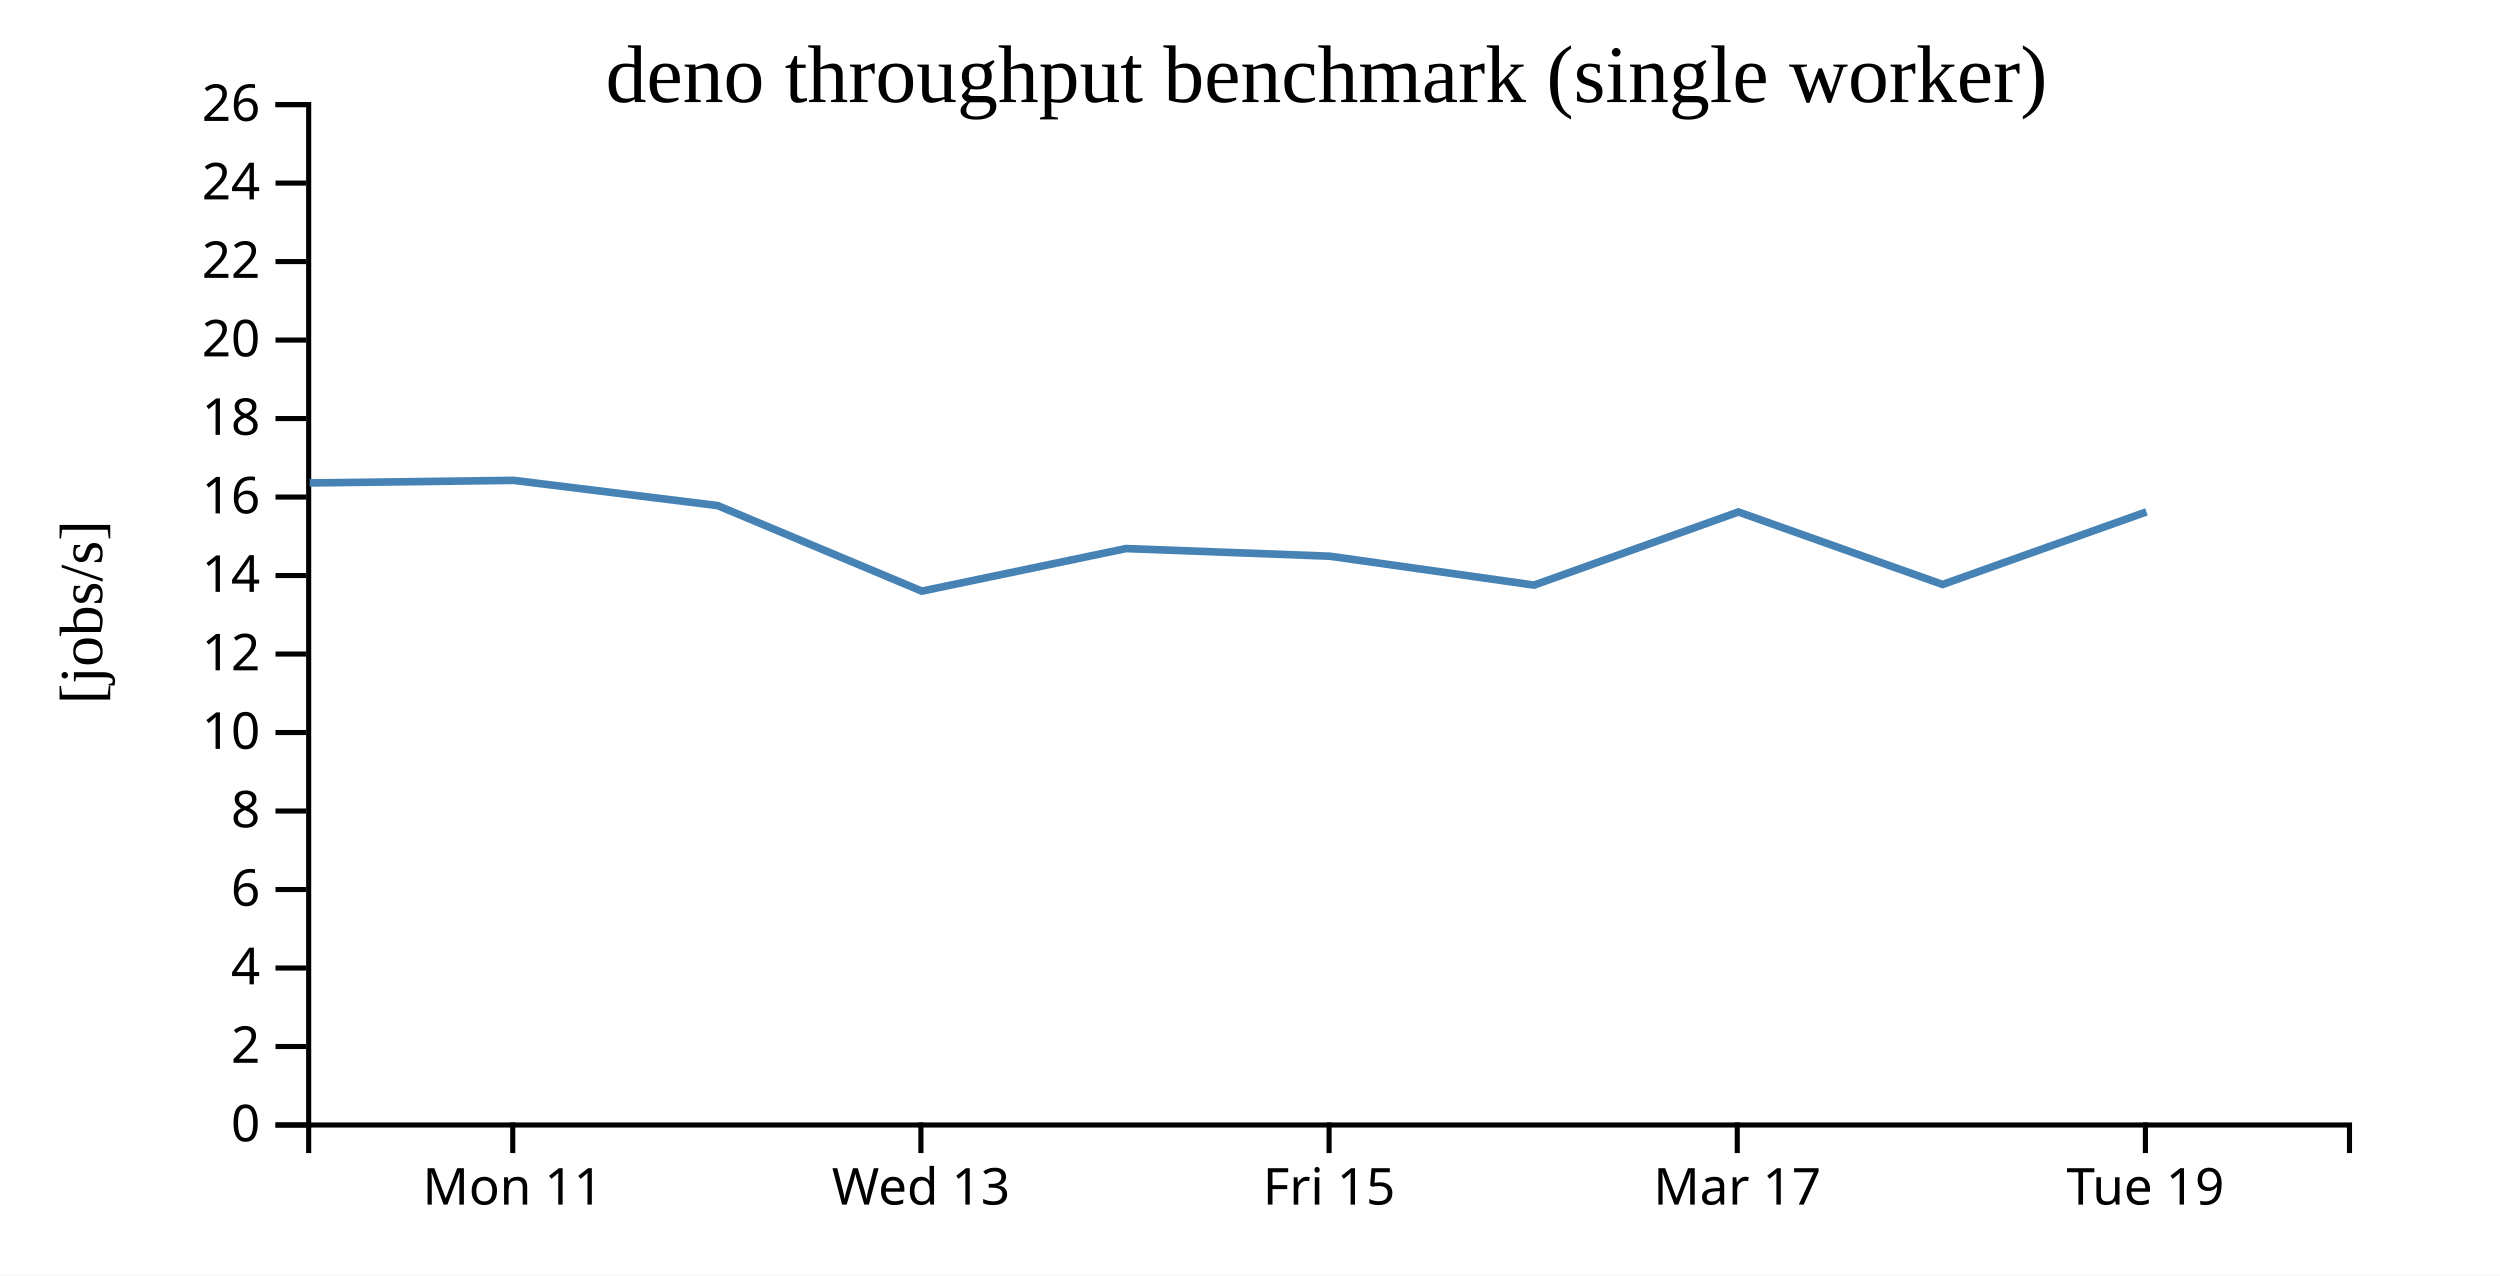
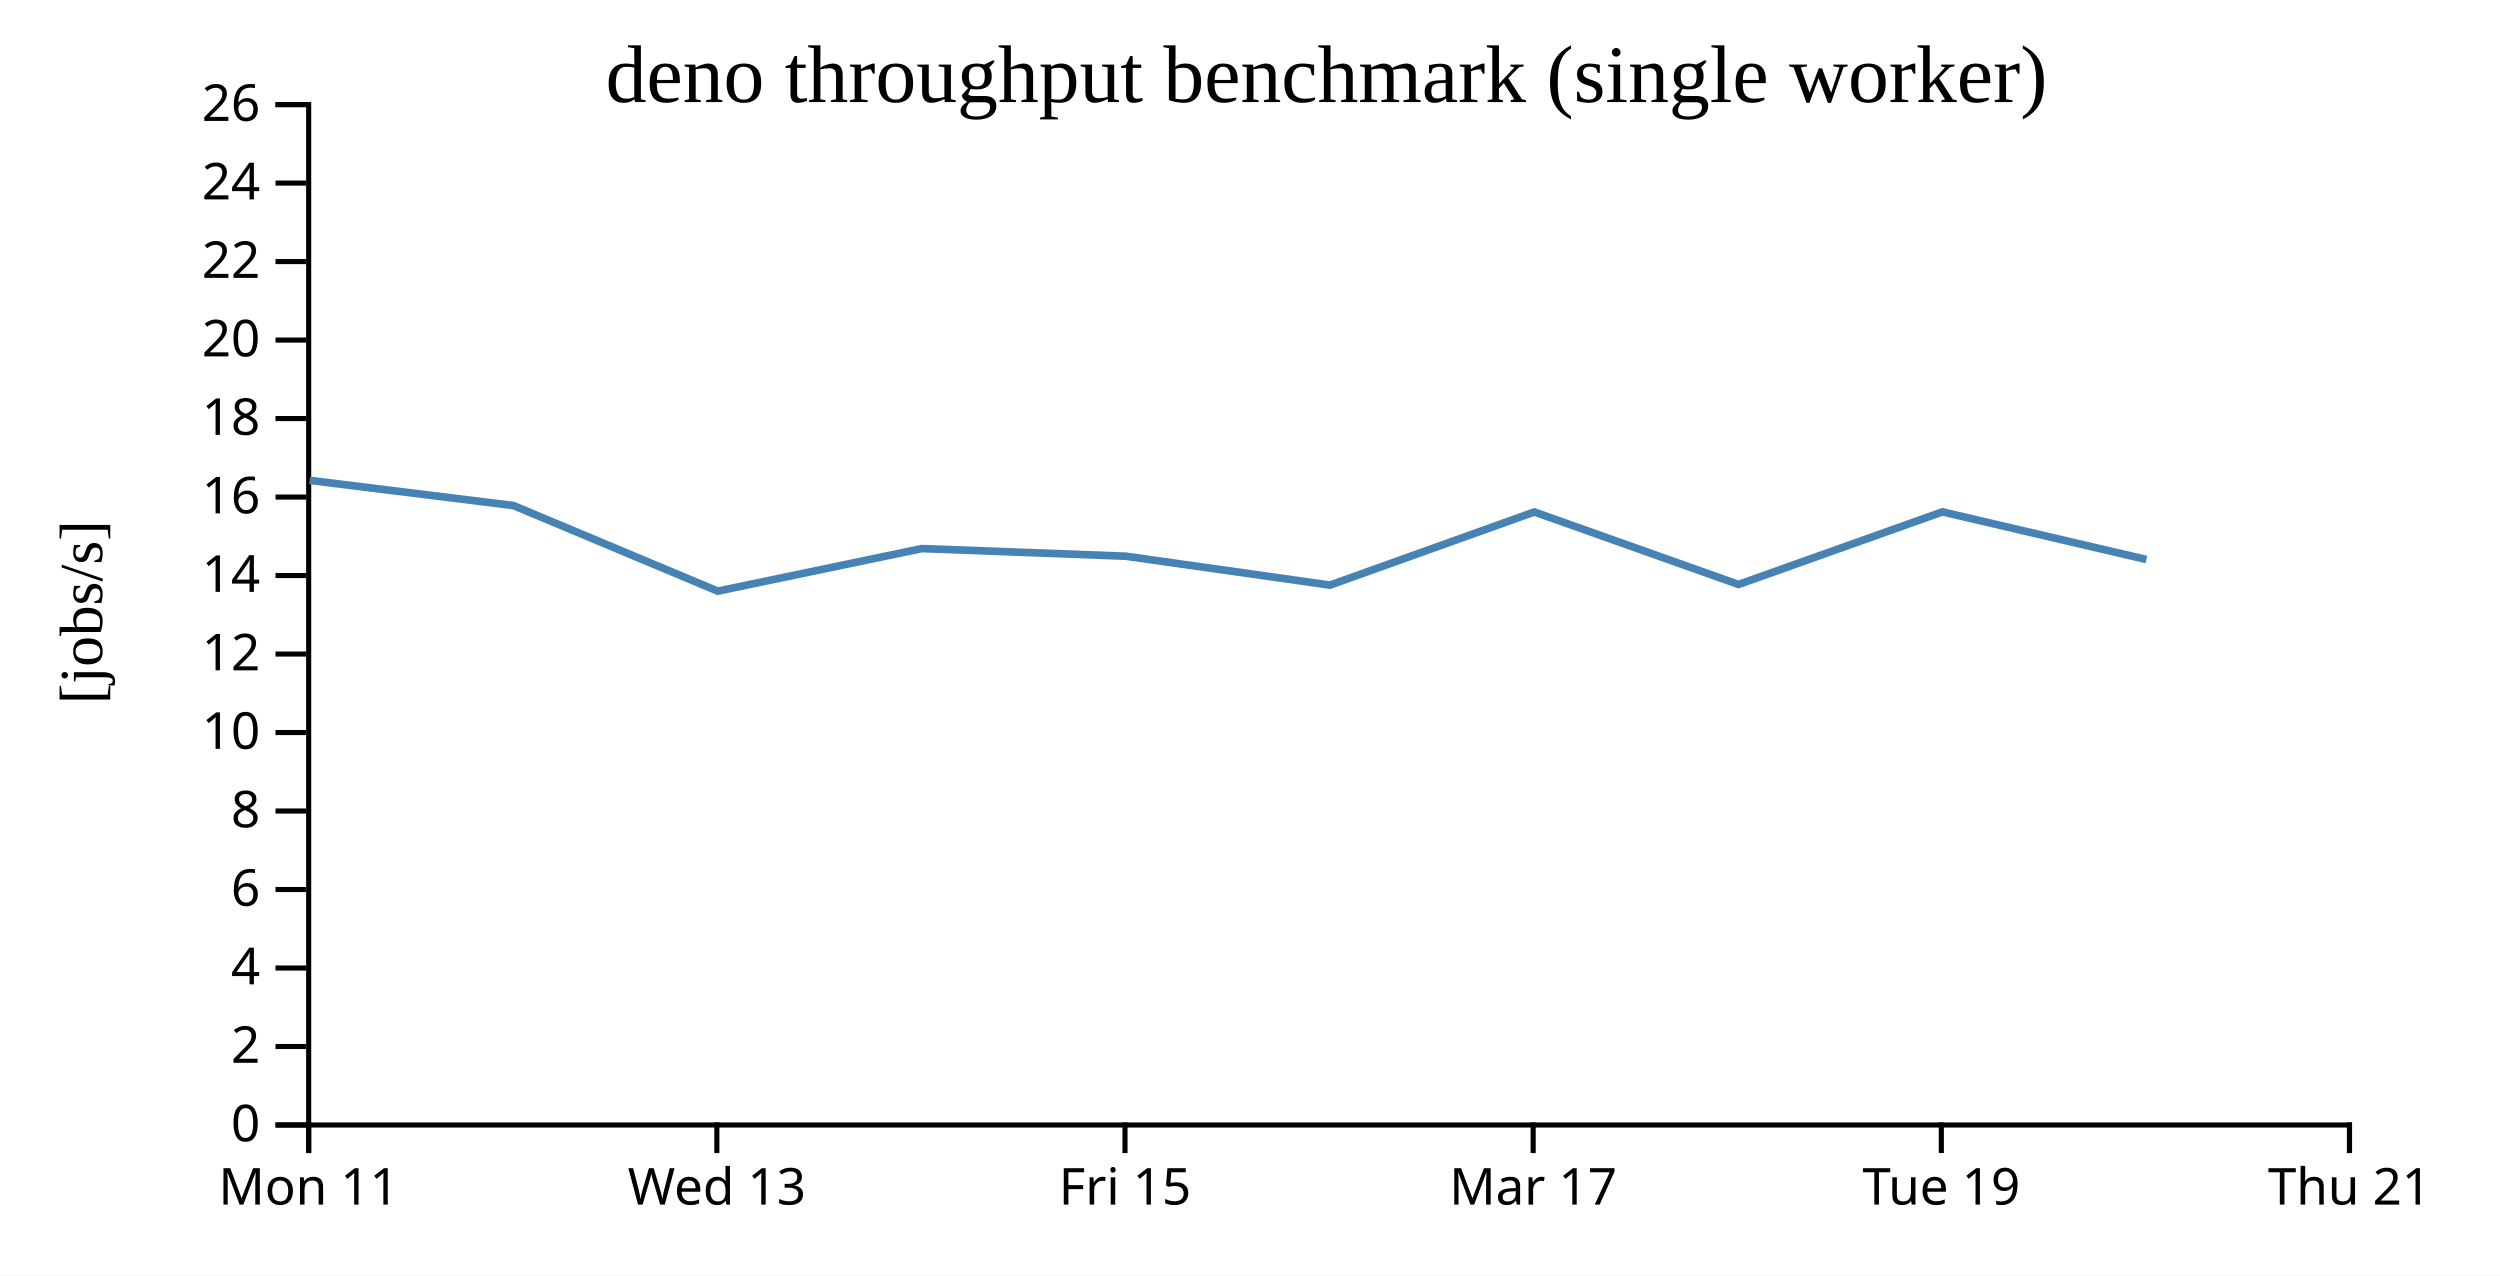
<svg xmlns="http://www.w3.org/2000/svg" width="490" height="250">
  <rect width="100%" height="100%" fill="white" />
  <g transform="translate(60,20)">
    <g transform="translate(0,200)" fill="none" font-size="10" font-family="sans-serif" text-anchor="middle">
      <path class="domain" stroke="currentColor" d="M0.5,6V0.5H400.5V6" />
-       <g class="tick" opacity="1" transform="translate(40.5,0)">
+       <g class="tick" opacity="1" transform="translate(0.5,0)">
        <line stroke="currentColor" y2="6" />
        <text fill="currentColor" y="9" dy="0.71em">Mon 11</text>
      </g>
-       <g class="tick" opacity="1" transform="translate(120.5,0)">
+       <g class="tick" opacity="1" transform="translate(80.5,0)">
        <line stroke="currentColor" y2="6" />
        <text fill="currentColor" y="9" dy="0.71em">Wed 13</text>
      </g>
-       <g class="tick" opacity="1" transform="translate(200.5,0)">
+       <g class="tick" opacity="1" transform="translate(160.5,0)">
        <line stroke="currentColor" y2="6" />
        <text fill="currentColor" y="9" dy="0.71em">Fri 15</text>
      </g>
-       <g class="tick" opacity="1" transform="translate(280.5,0)">
+       <g class="tick" opacity="1" transform="translate(240.5,0)">
        <line stroke="currentColor" y2="6" />
        <text fill="currentColor" y="9" dy="0.71em">Mar 17</text>
      </g>
-       <g class="tick" opacity="1" transform="translate(360.5,0)">
+       <g class="tick" opacity="1" transform="translate(320.5,0)">
        <line stroke="currentColor" y2="6" />
        <text fill="currentColor" y="9" dy="0.71em">Tue 19</text>
+       </g>
+       <g class="tick" opacity="1" transform="translate(400.5,0)">
+         <line stroke="currentColor" y2="6" />
+         <text fill="currentColor" y="9" dy="0.71em">Thu 21</text>
      </g>
    </g>
    <g fill="none" font-size="10" font-family="sans-serif" text-anchor="end">
      <path class="domain" stroke="currentColor" d="M-6,200.5H0.5V0.5H-6" />
      <g class="tick" opacity="1" transform="translate(0,200.5)">
        <line stroke="currentColor" x2="-6" />
        <text fill="currentColor" x="-9" dy="0.32em">0</text>
      </g>
      <g class="tick" opacity="1" transform="translate(0,185.1154)">
        <line stroke="currentColor" x2="-6" />
        <text fill="currentColor" x="-9" dy="0.32em">2</text>
      </g>
      <g class="tick" opacity="1" transform="translate(0,169.7308)">
        <line stroke="currentColor" x2="-6" />
        <text fill="currentColor" x="-9" dy="0.32em">4</text>
      </g>
      <g class="tick" opacity="1" transform="translate(0,154.3462)">
        <line stroke="currentColor" x2="-6" />
        <text fill="currentColor" x="-9" dy="0.32em">6</text>
      </g>
      <g class="tick" opacity="1" transform="translate(0,138.9615)">
        <line stroke="currentColor" x2="-6" />
        <text fill="currentColor" x="-9" dy="0.32em">8</text>
      </g>
      <g class="tick" opacity="1" transform="translate(0,123.5769)">
        <line stroke="currentColor" x2="-6" />
        <text fill="currentColor" x="-9" dy="0.32em">10</text>
      </g>
      <g class="tick" opacity="1" transform="translate(0,108.1923)">
        <line stroke="currentColor" x2="-6" />
        <text fill="currentColor" x="-9" dy="0.32em">12</text>
      </g>
      <g class="tick" opacity="1" transform="translate(0,92.80769)">
        <line stroke="currentColor" x2="-6" />
        <text fill="currentColor" x="-9" dy="0.32em">14</text>
      </g>
      <g class="tick" opacity="1" transform="translate(0,77.42308)">
        <line stroke="currentColor" x2="-6" />
        <text fill="currentColor" x="-9" dy="0.32em">16</text>
      </g>
      <g class="tick" opacity="1" transform="translate(0,62.03846)">
        <line stroke="currentColor" x2="-6" />
        <text fill="currentColor" x="-9" dy="0.32em">18</text>
      </g>
      <g class="tick" opacity="1" transform="translate(0,46.65385)">
        <line stroke="currentColor" x2="-6" />
        <text fill="currentColor" x="-9" dy="0.32em">20</text>
      </g>
      <g class="tick" opacity="1" transform="translate(0,31.26923)">
        <line stroke="currentColor" x2="-6" />
        <text fill="currentColor" x="-9" dy="0.32em">22</text>
      </g>
      <g class="tick" opacity="1" transform="translate(0,15.88462)">
        <line stroke="currentColor" x2="-6" />
        <text fill="currentColor" x="-9" dy="0.32em">24</text>
      </g>
      <g class="tick" opacity="1" transform="translate(0,0.5)">
        <line stroke="currentColor" x2="-6" />
        <text fill="currentColor" x="-9" dy="0.32em">26</text>
      </g>
    </g>
    <text text-anchor="middle" style="font-size: 12px" transform="rotate(-90)" y="-40" x="-100">[jobs/s]</text>
    <text text-anchor="middle" style="font-size: 16px" y="0" x="200">deno throughput benchmark (single worker)</text>
-     <path fill="none" stroke="steelblue" stroke-width="1.5" d="M0.694,74.657L40.679,74.152L80.65,79.094L120.681,95.861L160.672,87.52L200.659,89.019L240.68,94.681L280.725,80.346L320.747,94.557L360.703,80.328" />
+     <path fill="none" stroke="steelblue" stroke-width="1.5" d="M0.679,74.152L40.65,79.094L80.681,95.861L120.672,87.52L160.659,89.019L200.68,94.681L240.725,80.346L280.747,94.557L320.703,80.328L360.694,89.665" />
  </g>
</svg>
